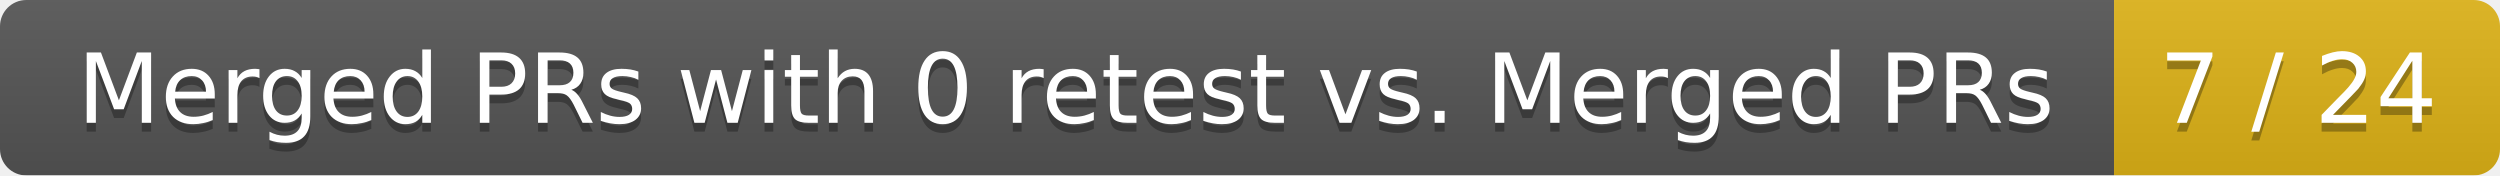
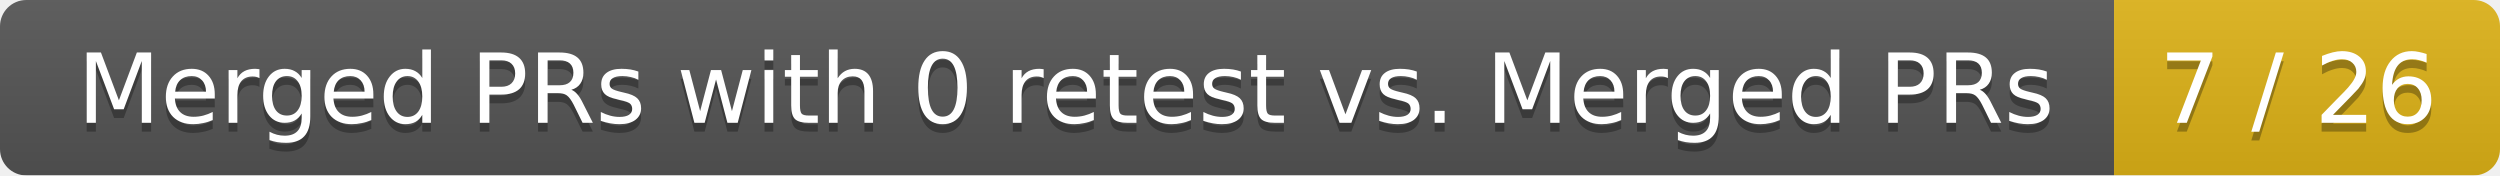
<svg xmlns="http://www.w3.org/2000/svg" width="285" height="20">
  <linearGradient id="smooth" x2="0" y2="100%">
    <stop offset="0" stop-color="#bbb" stop-opacity=".1" />
    <stop offset="1" stop-opacity=".1" />
  </linearGradient>
  <mask id="round">
    <rect width="285" height="20" rx="3" fill="#fff" />
  </mask>
  <g mask="url(#round)">
    <rect width="241" height="20" fill="#555" />
    <rect x="241" width="44" height="20" fill="#dfb317" />
    <rect width="285" height="20" fill="url(#smooth)" />
  </g>
  <g fill="#fff" text-anchor="middle" font-family="DejaVu Sans,Verdana,Geneva,sans-serif" font-size="11">
    <text x="121.5" y="15" fill="#010101" fill-opacity=".3">Merged PRs with 0 retest vs. Merged PRs</text>
    <text x="121.5" y="14">Merged PRs with 0 retest vs. Merged PRs</text>
-     <text x="262" y="15" fill="#010101" fill-opacity=".3">7 / 24</text>
-     <text x="262" y="14">7 / 24</text>
+     <text x="262" y="15" fill="#010101" fill-opacity=".3">7 / 26</text>
+     <text x="262" y="14">7 / 26</text>
  </g>
</svg>
